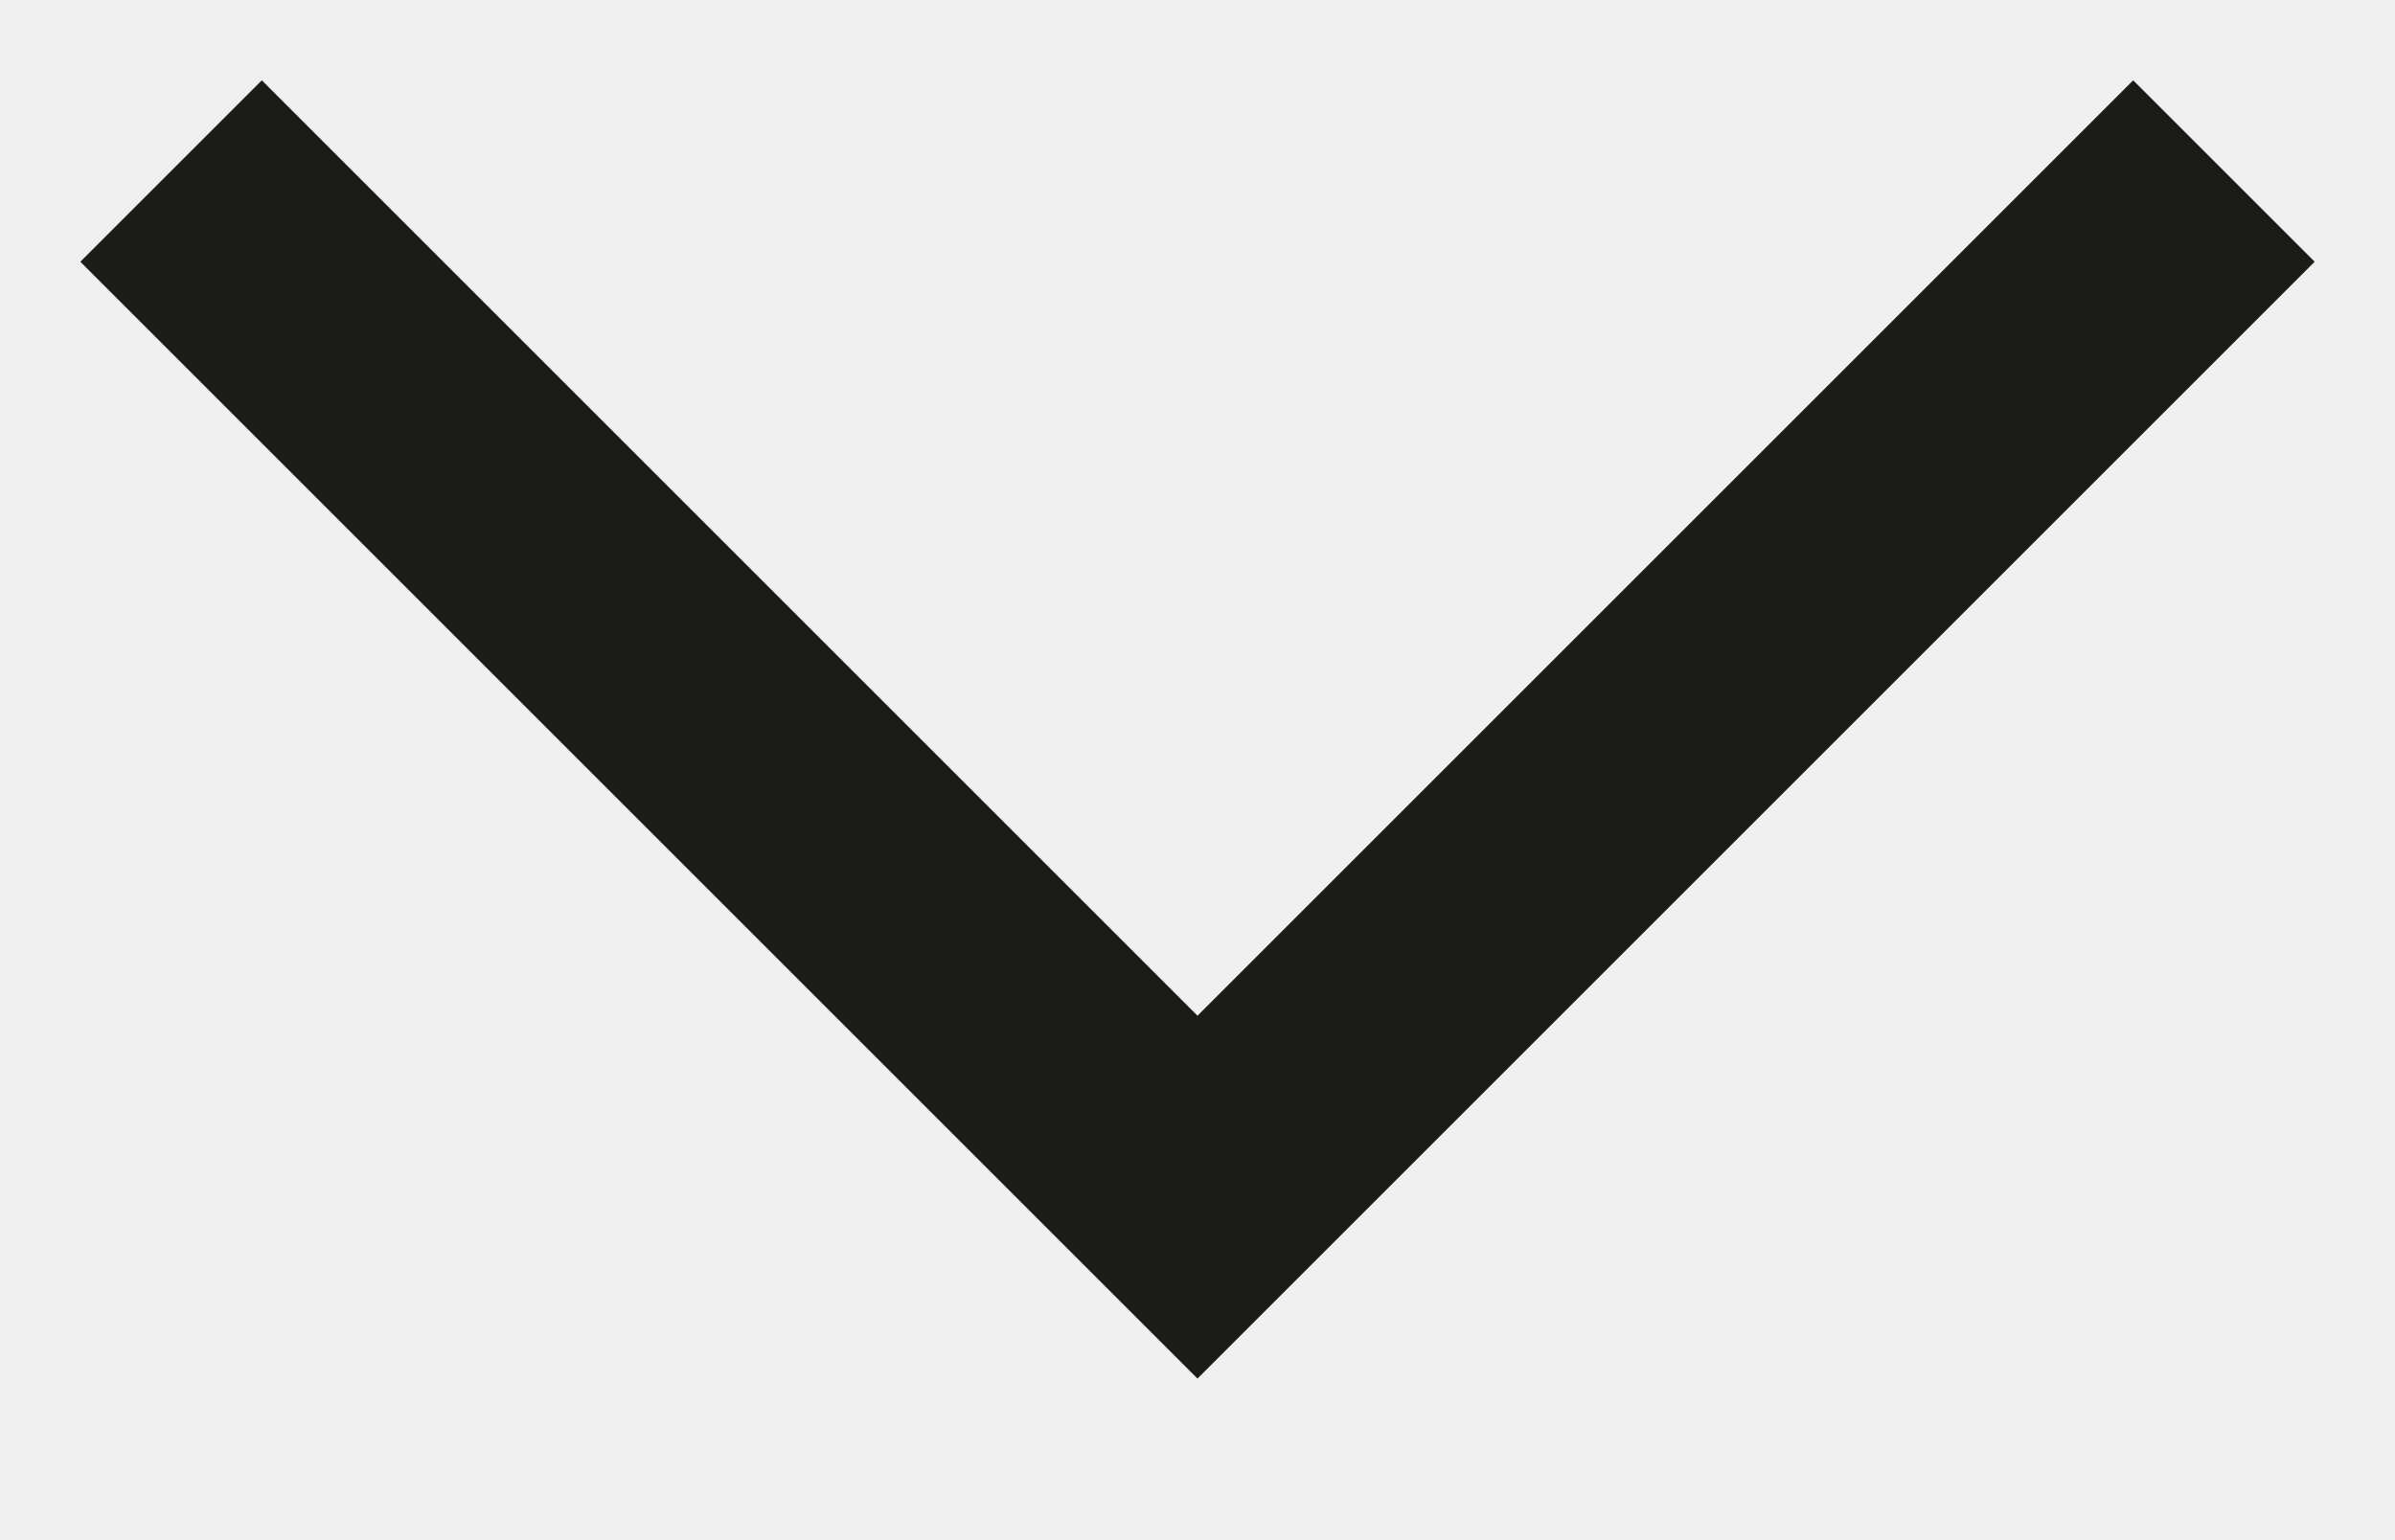
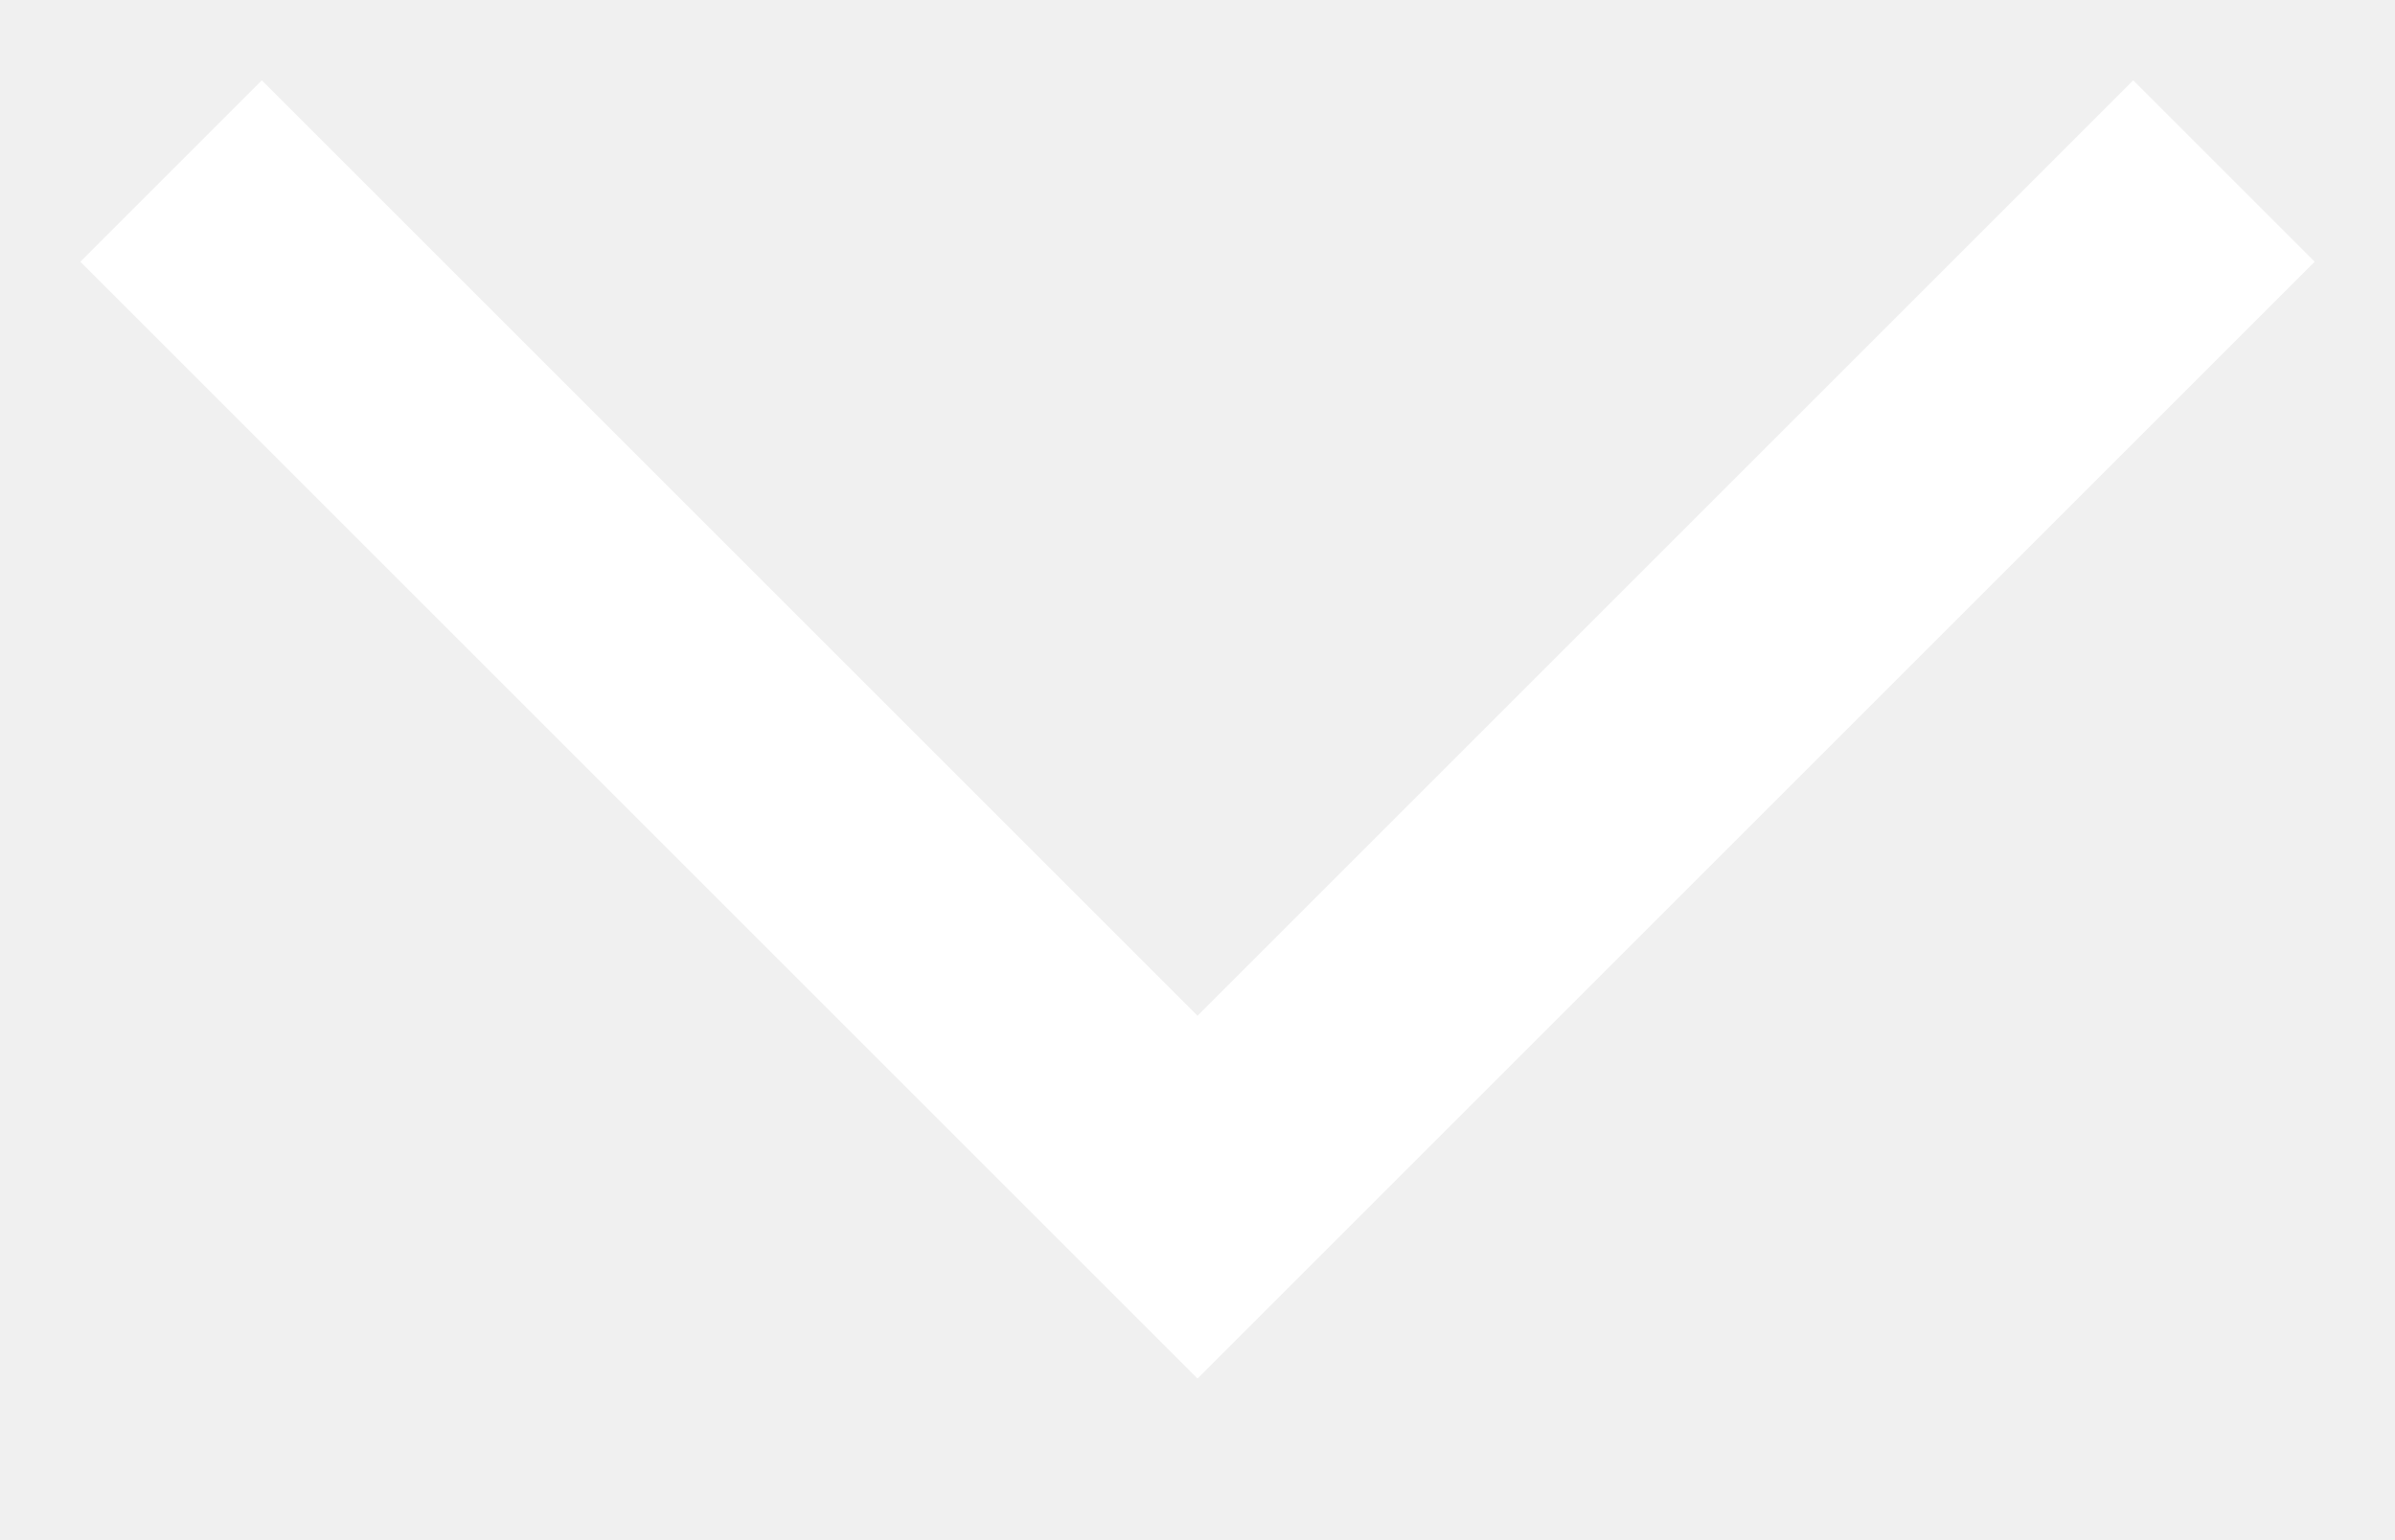
<svg xmlns="http://www.w3.org/2000/svg" width="14" height="9" viewBox="0 0 14 9" fill="none">
-   <path d="M13 1L7 7L1 1" stroke="#1B1C17" stroke-width="1.5" />
+   <path d="M13 1L7 7L1 1" stroke="#FFFFFF" stroke-width="1.5" />
</svg>
